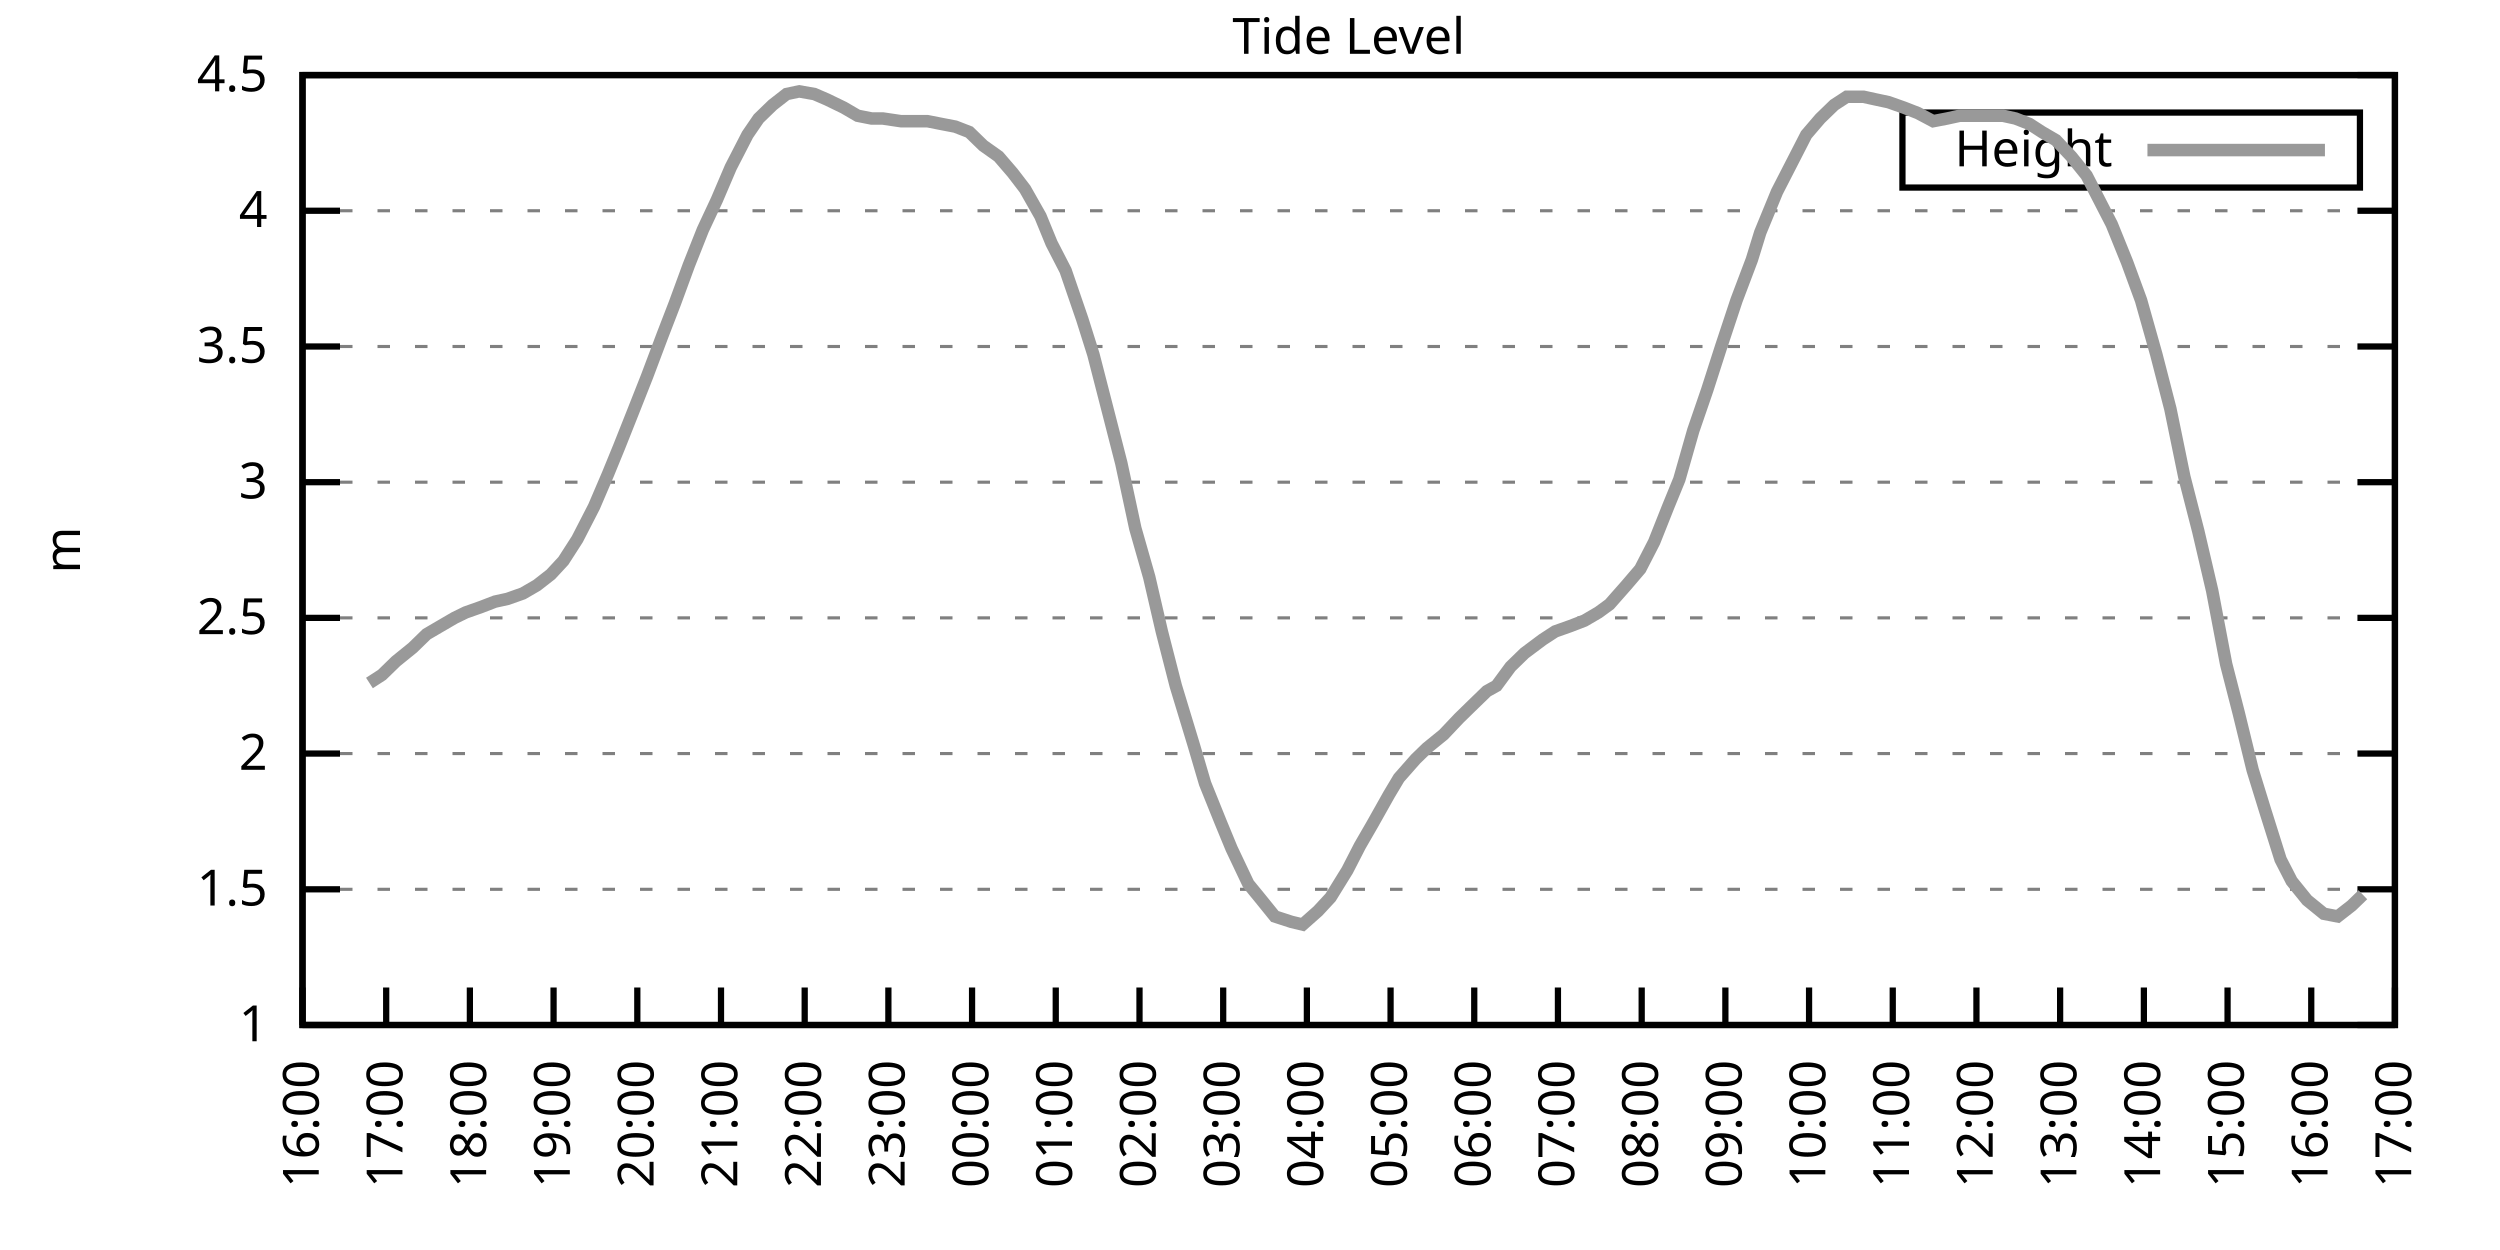
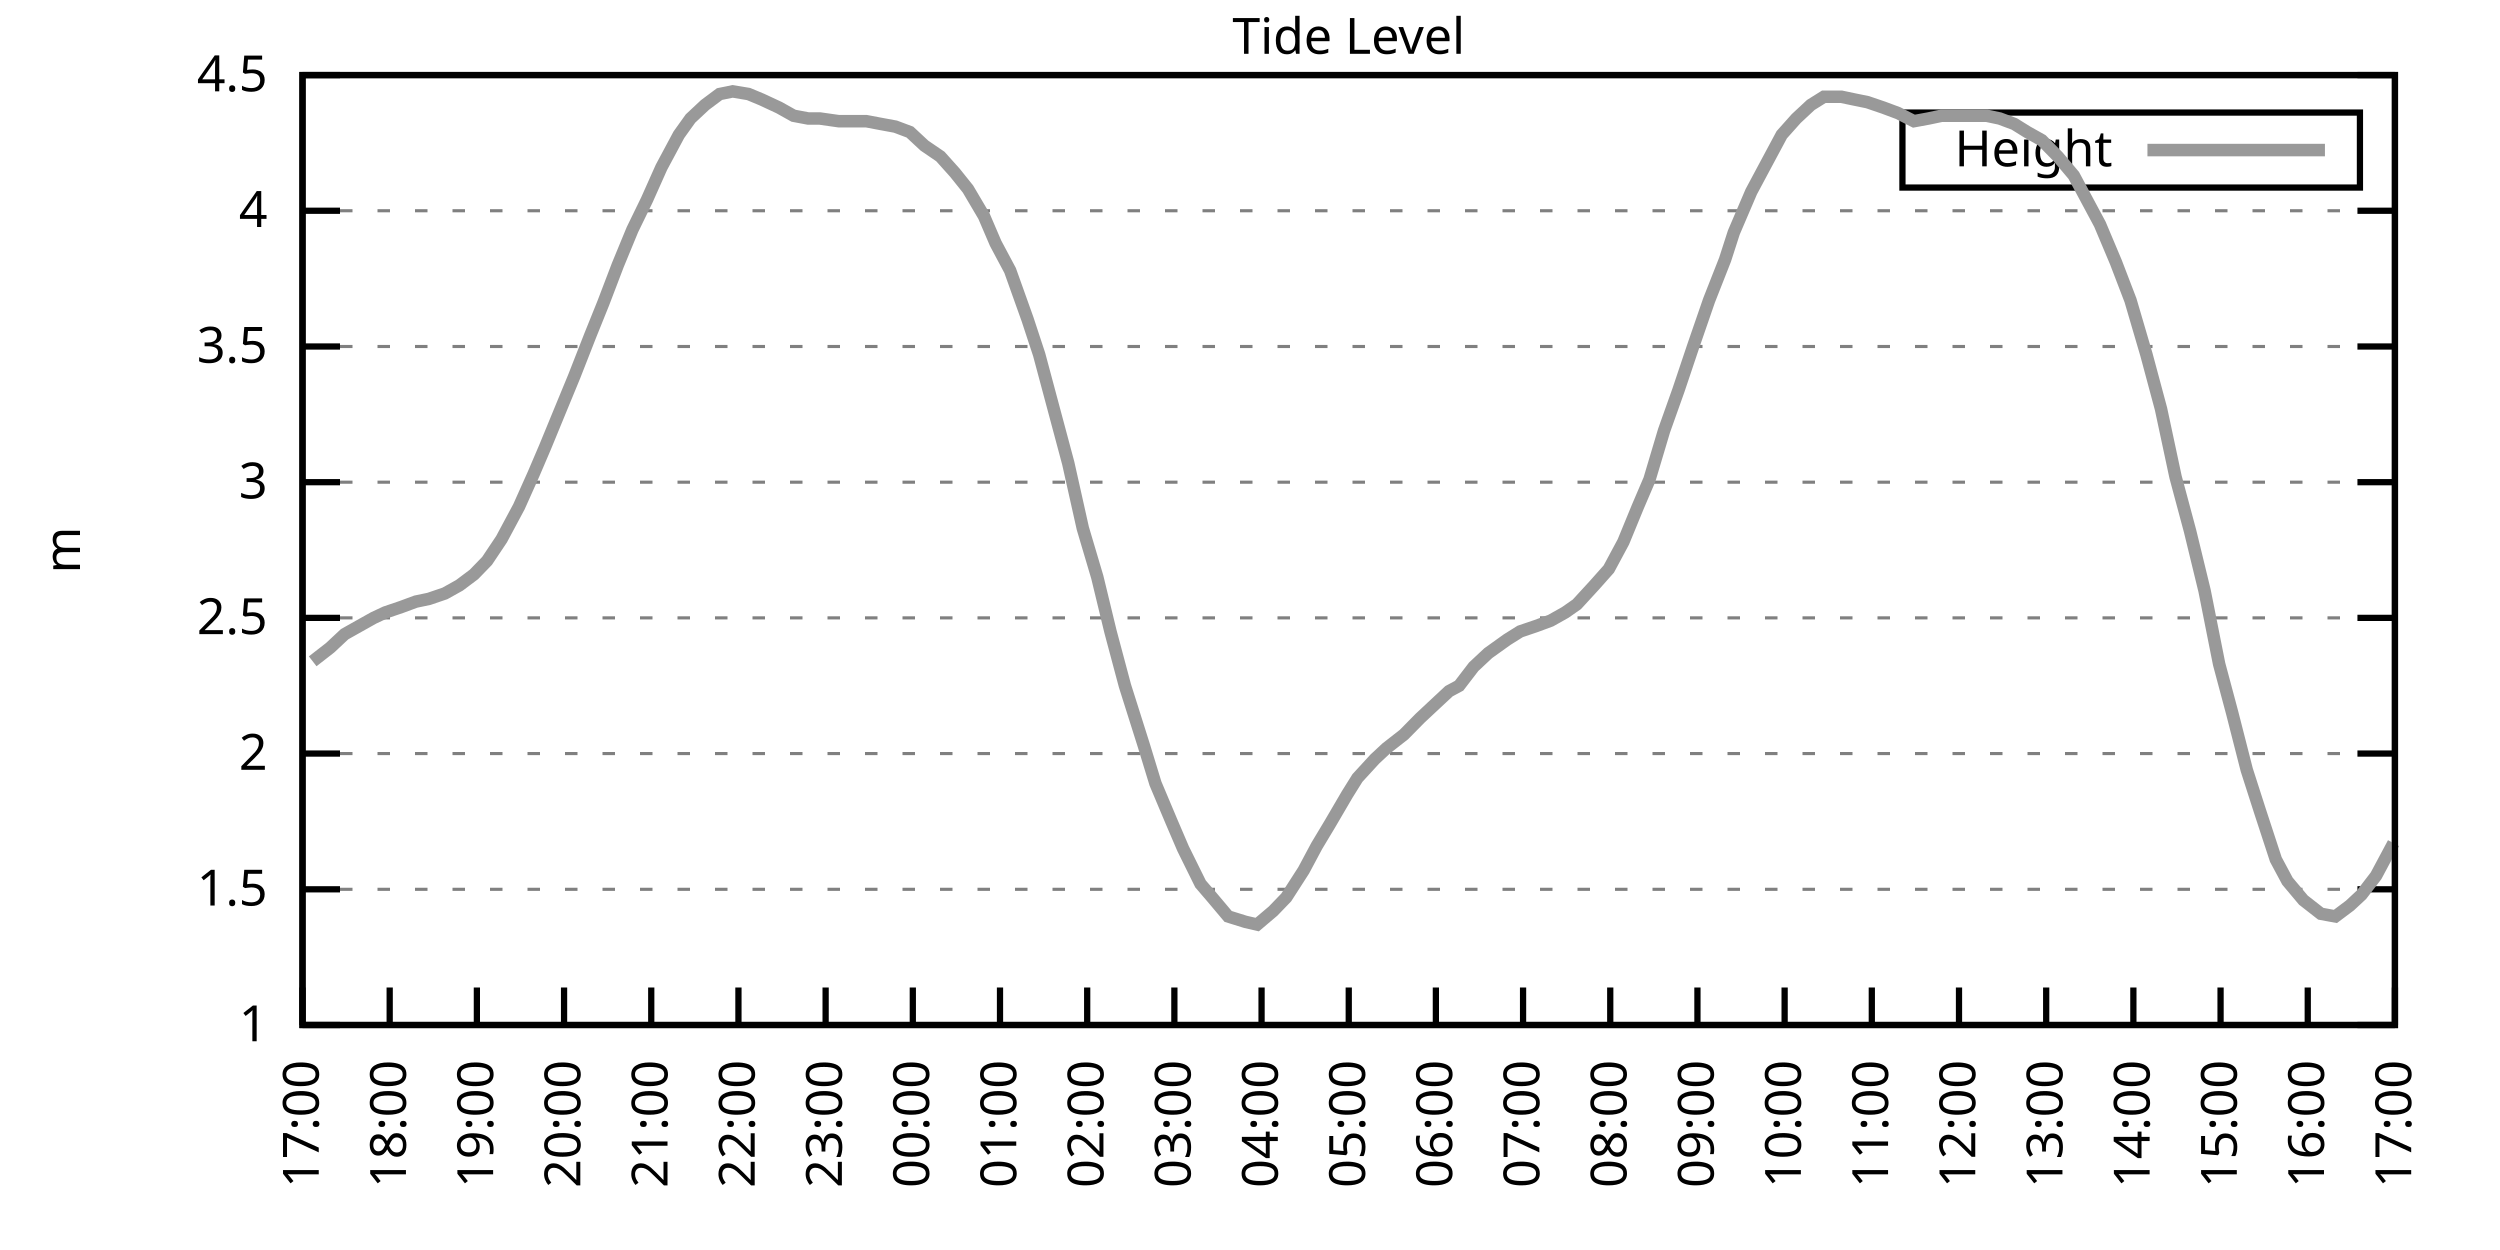
<svg xmlns="http://www.w3.org/2000/svg" xmlns:xlink="http://www.w3.org/1999/xlink" width="400" height="200" viewBox="0 0 400 200">
  <g id="gnuplot_canvas">
    <rect x="0" y="0" width="400" height="200" fill="none" />
    <defs>
      <circle id="gpDot" r="0.5" stroke-width="0.5" stroke="currentColor" />
      <path id="gpPt0" stroke-width="0.333" stroke="currentColor" d="M-1,0 h2 M0,-1 v2" />
      <path id="gpPt1" stroke-width="0.333" stroke="currentColor" d="M-1,-1 L1,1 M1,-1 L-1,1" />
      <path id="gpPt2" stroke-width="0.333" stroke="currentColor" d="M-1,0 L1,0 M0,-1 L0,1 M-1,-1 L1,1 M-1,1 L1,-1" />
      <rect id="gpPt3" stroke-width="0.333" stroke="currentColor" x="-1" y="-1" width="2" height="2" />
      <rect id="gpPt4" stroke-width="0.333" stroke="currentColor" fill="currentColor" x="-1" y="-1" width="2" height="2" />
      <circle id="gpPt5" stroke-width="0.333" stroke="currentColor" cx="0" cy="0" r="1" />
      <use xlink:href="#gpPt5" id="gpPt6" fill="currentColor" stroke="none" />
      <path id="gpPt7" stroke-width="0.333" stroke="currentColor" d="M0,-1.33 L-1.33,0.67 L1.33,0.67 z" />
      <use xlink:href="#gpPt7" id="gpPt8" fill="currentColor" stroke="none" />
      <use xlink:href="#gpPt7" id="gpPt9" stroke="currentColor" transform="rotate(180)" />
      <use xlink:href="#gpPt9" id="gpPt10" fill="currentColor" stroke="none" />
      <use xlink:href="#gpPt3" id="gpPt11" stroke="currentColor" transform="rotate(45)" />
      <use xlink:href="#gpPt11" id="gpPt12" fill="currentColor" stroke="none" />
      <path id="gpPt13" stroke-width="0.333" stroke="currentColor" d="M0,1.330 L1.265,0.411 L0.782,-1.067 L-0.782,-1.076 L-1.265,0.411 z" />
      <use xlink:href="#gpPt13" id="gpPt14" fill="currentColor" stroke="none" />
      <filter id="textbox" filterUnits="objectBoundingBox" x="0" y="0" height="1" width="1">
        <feFlood flood-color="white" flood-opacity="1" result="bgnd" />
        <feComposite in="SourceGraphic" in2="bgnd" operator="atop" />
      </filter>
      <filter id="greybox" filterUnits="objectBoundingBox" x="0" y="0" height="1" width="1">
        <feFlood flood-color="lightgrey" flood-opacity="1" result="grey" />
        <feComposite in="SourceGraphic" in2="grey" operator="atop" />
      </filter>
    </defs>
    <g fill="none" color="white" stroke="currentColor" stroke-width="1.00" stroke-linecap="butt" stroke-linejoin="miter">
</g>
    <g fill="none" color="black" stroke="currentColor" stroke-width="1.00" stroke-linecap="butt" stroke-linejoin="miter">
      <g stroke="none" shape-rendering="crispEdges">
        <polygon fill="rgb(255, 255, 255)" points="48.40,164.00 383.18,164.00 383.18,12.02 48.40,12.02 " />
      </g>
    </g>
    <g fill="none" color="black" stroke="currentColor" stroke-width="1.00" stroke-linecap="butt" stroke-linejoin="miter">
</g>
    <g fill="none" color="black" stroke="black" stroke-width="0.50" stroke-linecap="butt" stroke-linejoin="miter">
</g>
    <g fill="none" color="gray" stroke="currentColor" stroke-width="0.50" stroke-linecap="butt" stroke-linejoin="miter">
      <path stroke="gray" stroke-dasharray="2,4" class="gridline" d="M48.40,164.00 L383.19,164.00  " />
    </g>
    <g fill="none" color="gray" stroke="gray" stroke-width="1.00" stroke-linecap="butt" stroke-linejoin="miter">
</g>
    <g fill="none" color="black" stroke="currentColor" stroke-width="1.00" stroke-linecap="butt" stroke-linejoin="miter">
      <path stroke="black" d="M48.40,164.00 L54.40,164.00 M383.19,164.00 L377.19,164.00  " />
      <g transform="translate(42.80,166.60)" stroke="none" fill="black" font-family="Sans" font-size="8.00" text-anchor="end">
        <text>
          <tspan font-family="Sans"> 1</tspan>
        </text>
      </g>
    </g>
    <g fill="none" color="black" stroke="currentColor" stroke-width="1.00" stroke-linecap="butt" stroke-linejoin="miter">
</g>
    <g fill="none" color="black" stroke="black" stroke-width="0.50" stroke-linecap="butt" stroke-linejoin="miter">
</g>
    <g fill="none" color="gray" stroke="currentColor" stroke-width="0.50" stroke-linecap="butt" stroke-linejoin="miter">
      <path stroke="gray" stroke-dasharray="2,4" class="gridline" d="M48.40,142.29 L383.19,142.29  " />
    </g>
    <g fill="none" color="gray" stroke="gray" stroke-width="1.00" stroke-linecap="butt" stroke-linejoin="miter">
</g>
    <g fill="none" color="black" stroke="currentColor" stroke-width="1.00" stroke-linecap="butt" stroke-linejoin="miter">
      <path stroke="black" d="M48.40,142.29 L54.40,142.29 M383.19,142.29 L377.19,142.29  " />
      <g transform="translate(42.80,144.89)" stroke="none" fill="black" font-family="Sans" font-size="8.00" text-anchor="end">
        <text>
          <tspan font-family="Sans"> 1.5</tspan>
        </text>
      </g>
    </g>
    <g fill="none" color="black" stroke="currentColor" stroke-width="1.00" stroke-linecap="butt" stroke-linejoin="miter">
</g>
    <g fill="none" color="black" stroke="black" stroke-width="0.50" stroke-linecap="butt" stroke-linejoin="miter">
</g>
    <g fill="none" color="gray" stroke="currentColor" stroke-width="0.50" stroke-linecap="butt" stroke-linejoin="miter">
      <path stroke="gray" stroke-dasharray="2,4" class="gridline" d="M48.40,120.57 L383.19,120.57  " />
    </g>
    <g fill="none" color="gray" stroke="gray" stroke-width="1.00" stroke-linecap="butt" stroke-linejoin="miter">
</g>
    <g fill="none" color="black" stroke="currentColor" stroke-width="1.00" stroke-linecap="butt" stroke-linejoin="miter">
      <path stroke="black" d="M48.40,120.57 L54.40,120.57 M383.19,120.57 L377.19,120.57  " />
      <g transform="translate(42.80,123.17)" stroke="none" fill="black" font-family="Sans" font-size="8.00" text-anchor="end">
        <text>
          <tspan font-family="Sans"> 2</tspan>
        </text>
      </g>
    </g>
    <g fill="none" color="black" stroke="currentColor" stroke-width="1.00" stroke-linecap="butt" stroke-linejoin="miter">
</g>
    <g fill="none" color="black" stroke="black" stroke-width="0.50" stroke-linecap="butt" stroke-linejoin="miter">
</g>
    <g fill="none" color="gray" stroke="currentColor" stroke-width="0.50" stroke-linecap="butt" stroke-linejoin="miter">
      <path stroke="gray" stroke-dasharray="2,4" class="gridline" d="M48.40,98.86 L383.19,98.86  " />
    </g>
    <g fill="none" color="gray" stroke="gray" stroke-width="1.00" stroke-linecap="butt" stroke-linejoin="miter">
</g>
    <g fill="none" color="black" stroke="currentColor" stroke-width="1.00" stroke-linecap="butt" stroke-linejoin="miter">
      <path stroke="black" d="M48.40,98.86 L54.40,98.86 M383.19,98.86 L377.19,98.86  " />
      <g transform="translate(42.80,101.46)" stroke="none" fill="black" font-family="Sans" font-size="8.00" text-anchor="end">
        <text>
          <tspan font-family="Sans"> 2.5</tspan>
        </text>
      </g>
    </g>
    <g fill="none" color="black" stroke="currentColor" stroke-width="1.00" stroke-linecap="butt" stroke-linejoin="miter">
</g>
    <g fill="none" color="black" stroke="black" stroke-width="0.50" stroke-linecap="butt" stroke-linejoin="miter">
</g>
    <g fill="none" color="gray" stroke="currentColor" stroke-width="0.50" stroke-linecap="butt" stroke-linejoin="miter">
      <path stroke="gray" stroke-dasharray="2,4" class="gridline" d="M48.40,77.15 L383.19,77.15  " />
    </g>
    <g fill="none" color="gray" stroke="gray" stroke-width="1.00" stroke-linecap="butt" stroke-linejoin="miter">
</g>
    <g fill="none" color="black" stroke="currentColor" stroke-width="1.00" stroke-linecap="butt" stroke-linejoin="miter">
      <path stroke="black" d="M48.40,77.15 L54.40,77.15 M383.19,77.15 L377.19,77.15  " />
      <g transform="translate(42.80,79.75)" stroke="none" fill="black" font-family="Sans" font-size="8.00" text-anchor="end">
        <text>
          <tspan font-family="Sans"> 3</tspan>
        </text>
      </g>
    </g>
    <g fill="none" color="black" stroke="currentColor" stroke-width="1.00" stroke-linecap="butt" stroke-linejoin="miter">
</g>
    <g fill="none" color="black" stroke="black" stroke-width="0.50" stroke-linecap="butt" stroke-linejoin="miter">
</g>
    <g fill="none" color="gray" stroke="currentColor" stroke-width="0.50" stroke-linecap="butt" stroke-linejoin="miter">
      <path stroke="gray" stroke-dasharray="2,4" class="gridline" d="M48.40,55.44 L383.19,55.44  " />
    </g>
    <g fill="none" color="gray" stroke="gray" stroke-width="1.00" stroke-linecap="butt" stroke-linejoin="miter">
</g>
    <g fill="none" color="black" stroke="currentColor" stroke-width="1.00" stroke-linecap="butt" stroke-linejoin="miter">
      <path stroke="black" d="M48.40,55.44 L54.40,55.44 M383.19,55.44 L377.19,55.44  " />
      <g transform="translate(42.80,58.04)" stroke="none" fill="black" font-family="Sans" font-size="8.00" text-anchor="end">
        <text>
          <tspan font-family="Sans"> 3.5</tspan>
        </text>
      </g>
    </g>
    <g fill="none" color="black" stroke="currentColor" stroke-width="1.00" stroke-linecap="butt" stroke-linejoin="miter">
</g>
    <g fill="none" color="black" stroke="black" stroke-width="0.50" stroke-linecap="butt" stroke-linejoin="miter">
</g>
    <g fill="none" color="gray" stroke="currentColor" stroke-width="0.50" stroke-linecap="butt" stroke-linejoin="miter">
      <path stroke="gray" stroke-dasharray="2,4" class="gridline" d="M48.40,33.72 L383.19,33.72  " />
    </g>
    <g fill="none" color="gray" stroke="gray" stroke-width="1.00" stroke-linecap="butt" stroke-linejoin="miter">
</g>
    <g fill="none" color="black" stroke="currentColor" stroke-width="1.00" stroke-linecap="butt" stroke-linejoin="miter">
      <path stroke="black" d="M48.40,33.72 L54.40,33.72 M383.19,33.72 L377.19,33.72  " />
      <g transform="translate(42.80,36.32)" stroke="none" fill="black" font-family="Sans" font-size="8.00" text-anchor="end">
        <text>
          <tspan font-family="Sans"> 4</tspan>
        </text>
      </g>
    </g>
    <g fill="none" color="black" stroke="currentColor" stroke-width="1.00" stroke-linecap="butt" stroke-linejoin="miter">
</g>
    <g fill="none" color="black" stroke="black" stroke-width="0.50" stroke-linecap="butt" stroke-linejoin="miter">
</g>
    <g fill="none" color="gray" stroke="currentColor" stroke-width="0.50" stroke-linecap="butt" stroke-linejoin="miter">
      <path stroke="gray" stroke-dasharray="2,4" class="gridline" d="M48.40,12.01 L383.19,12.01  " />
    </g>
    <g fill="none" color="gray" stroke="gray" stroke-width="1.00" stroke-linecap="butt" stroke-linejoin="miter">
</g>
    <g fill="none" color="black" stroke="currentColor" stroke-width="1.00" stroke-linecap="butt" stroke-linejoin="miter">
      <path stroke="black" d="M48.40,12.01 L54.40,12.01 M383.19,12.01 L377.19,12.01  " />
      <g transform="translate(42.80,14.61)" stroke="none" fill="black" font-family="Sans" font-size="8.00" text-anchor="end">
        <text>
          <tspan font-family="Sans"> 4.5</tspan>
        </text>
      </g>
    </g>
    <g fill="none" color="black" stroke="currentColor" stroke-width="1.00" stroke-linecap="butt" stroke-linejoin="miter">
      <path stroke="black" d="M48.40,164.00 L48.40,158.00  " />
      <g transform="translate(51.00,169.60) rotate(270.00)" stroke="none" fill="black" font-family="Sans" font-size="8.00" text-anchor="end">
        <text>
-           <tspan font-family="Sans">16:00</tspan>
-         </text>
-       </g>
-     </g>
-     <g fill="none" color="black" stroke="currentColor" stroke-width="1.00" stroke-linecap="butt" stroke-linejoin="miter">
-       <path stroke="black" d="M61.79,164.00 L61.79,158.00  " />
-       <g transform="translate(64.39,169.60) rotate(270.00)" stroke="none" fill="black" font-family="Sans" font-size="8.00" text-anchor="end">
-         <text>
          <tspan font-family="Sans">17:00</tspan>
        </text>
      </g>
    </g>
    <g fill="none" color="black" stroke="currentColor" stroke-width="1.00" stroke-linecap="butt" stroke-linejoin="miter">
-       <path stroke="black" d="M75.18,164.00 L75.18,158.00  " />
-       <g transform="translate(77.78,169.60) rotate(270.00)" stroke="none" fill="black" font-family="Sans" font-size="8.00" text-anchor="end">
+       <path stroke="black" d="M62.35,164.00 L62.35,158.00  " />
+       <g transform="translate(64.95,169.60) rotate(270.00)" stroke="none" fill="black" font-family="Sans" font-size="8.00" text-anchor="end">
        <text>
          <tspan font-family="Sans">18:00</tspan>
        </text>
      </g>
    </g>
    <g fill="none" color="black" stroke="currentColor" stroke-width="1.00" stroke-linecap="butt" stroke-linejoin="miter">
-       <path stroke="black" d="M88.57,164.00 L88.57,158.00  " />
-       <g transform="translate(91.17,169.60) rotate(270.00)" stroke="none" fill="black" font-family="Sans" font-size="8.00" text-anchor="end">
+       <path stroke="black" d="M76.30,164.00 L76.30,158.00  " />
+       <g transform="translate(78.90,169.60) rotate(270.00)" stroke="none" fill="black" font-family="Sans" font-size="8.00" text-anchor="end">
        <text>
          <tspan font-family="Sans">19:00</tspan>
        </text>
      </g>
    </g>
    <g fill="none" color="black" stroke="currentColor" stroke-width="1.00" stroke-linecap="butt" stroke-linejoin="miter">
-       <path stroke="black" d="M101.97,164.00 L101.97,158.00  " />
-       <g transform="translate(104.57,169.60) rotate(270.00)" stroke="none" fill="black" font-family="Sans" font-size="8.00" text-anchor="end">
+       <path stroke="black" d="M90.25,164.00 L90.25,158.00  " />
+       <g transform="translate(92.85,169.60) rotate(270.00)" stroke="none" fill="black" font-family="Sans" font-size="8.00" text-anchor="end">
        <text>
          <tspan font-family="Sans">20:00</tspan>
        </text>
      </g>
    </g>
    <g fill="none" color="black" stroke="currentColor" stroke-width="1.00" stroke-linecap="butt" stroke-linejoin="miter">
-       <path stroke="black" d="M115.36,164.00 L115.36,158.00  " />
-       <g transform="translate(117.96,169.60) rotate(270.00)" stroke="none" fill="black" font-family="Sans" font-size="8.00" text-anchor="end">
+       <path stroke="black" d="M104.20,164.00 L104.20,158.00  " />
+       <g transform="translate(106.80,169.60) rotate(270.00)" stroke="none" fill="black" font-family="Sans" font-size="8.00" text-anchor="end">
        <text>
          <tspan font-family="Sans">21:00</tspan>
        </text>
      </g>
    </g>
    <g fill="none" color="black" stroke="currentColor" stroke-width="1.00" stroke-linecap="butt" stroke-linejoin="miter">
-       <path stroke="black" d="M128.75,164.00 L128.75,158.00  " />
-       <g transform="translate(131.35,169.60) rotate(270.00)" stroke="none" fill="black" font-family="Sans" font-size="8.00" text-anchor="end">
+       <path stroke="black" d="M118.15,164.00 L118.15,158.00  " />
+       <g transform="translate(120.75,169.60) rotate(270.00)" stroke="none" fill="black" font-family="Sans" font-size="8.00" text-anchor="end">
        <text>
          <tspan font-family="Sans">22:00</tspan>
        </text>
      </g>
    </g>
    <g fill="none" color="black" stroke="currentColor" stroke-width="1.00" stroke-linecap="butt" stroke-linejoin="miter">
-       <path stroke="black" d="M142.14,164.00 L142.14,158.00  " />
-       <g transform="translate(144.74,169.60) rotate(270.00)" stroke="none" fill="black" font-family="Sans" font-size="8.00" text-anchor="end">
+       <path stroke="black" d="M132.10,164.00 L132.10,158.00  " />
+       <g transform="translate(134.70,169.60) rotate(270.00)" stroke="none" fill="black" font-family="Sans" font-size="8.00" text-anchor="end">
        <text>
          <tspan font-family="Sans">23:00</tspan>
        </text>
      </g>
    </g>
    <g fill="none" color="black" stroke="currentColor" stroke-width="1.00" stroke-linecap="butt" stroke-linejoin="miter">
-       <path stroke="black" d="M155.53,164.00 L155.53,158.00  " />
-       <g transform="translate(158.13,169.60) rotate(270.00)" stroke="none" fill="black" font-family="Sans" font-size="8.00" text-anchor="end">
+       <path stroke="black" d="M146.05,164.00 L146.05,158.00  " />
+       <g transform="translate(148.65,169.60) rotate(270.00)" stroke="none" fill="black" font-family="Sans" font-size="8.00" text-anchor="end">
        <text>
          <tspan font-family="Sans">00:00</tspan>
        </text>
      </g>
    </g>
    <g fill="none" color="black" stroke="currentColor" stroke-width="1.00" stroke-linecap="butt" stroke-linejoin="miter">
-       <path stroke="black" d="M168.92,164.00 L168.92,158.00  " />
-       <g transform="translate(171.52,169.60) rotate(270.00)" stroke="none" fill="black" font-family="Sans" font-size="8.00" text-anchor="end">
+       <path stroke="black" d="M160.00,164.00 L160.00,158.00  " />
+       <g transform="translate(162.60,169.60) rotate(270.00)" stroke="none" fill="black" font-family="Sans" font-size="8.00" text-anchor="end">
        <text>
          <tspan font-family="Sans">01:00</tspan>
        </text>
      </g>
    </g>
    <g fill="none" color="black" stroke="currentColor" stroke-width="1.00" stroke-linecap="butt" stroke-linejoin="miter">
-       <path stroke="black" d="M182.32,164.00 L182.32,158.00  " />
-       <g transform="translate(184.92,169.60) rotate(270.00)" stroke="none" fill="black" font-family="Sans" font-size="8.00" text-anchor="end">
+       <path stroke="black" d="M173.95,164.00 L173.95,158.00  " />
+       <g transform="translate(176.55,169.60) rotate(270.00)" stroke="none" fill="black" font-family="Sans" font-size="8.00" text-anchor="end">
        <text>
          <tspan font-family="Sans">02:00</tspan>
        </text>
      </g>
    </g>
    <g fill="none" color="black" stroke="currentColor" stroke-width="1.00" stroke-linecap="butt" stroke-linejoin="miter">
-       <path stroke="black" d="M195.71,164.00 L195.71,158.00  " />
-       <g transform="translate(198.31,169.60) rotate(270.00)" stroke="none" fill="black" font-family="Sans" font-size="8.00" text-anchor="end">
+       <path stroke="black" d="M187.90,164.00 L187.90,158.00  " />
+       <g transform="translate(190.50,169.60) rotate(270.00)" stroke="none" fill="black" font-family="Sans" font-size="8.00" text-anchor="end">
        <text>
          <tspan font-family="Sans">03:00</tspan>
        </text>
      </g>
    </g>
    <g fill="none" color="black" stroke="currentColor" stroke-width="1.00" stroke-linecap="butt" stroke-linejoin="miter">
-       <path stroke="black" d="M209.10,164.00 L209.10,158.00  " />
-       <g transform="translate(211.70,169.60) rotate(270.00)" stroke="none" fill="black" font-family="Sans" font-size="8.00" text-anchor="end">
+       <path stroke="black" d="M201.85,164.00 L201.85,158.00  " />
+       <g transform="translate(204.45,169.60) rotate(270.00)" stroke="none" fill="black" font-family="Sans" font-size="8.00" text-anchor="end">
        <text>
          <tspan font-family="Sans">04:00</tspan>
        </text>
      </g>
    </g>
    <g fill="none" color="black" stroke="currentColor" stroke-width="1.00" stroke-linecap="butt" stroke-linejoin="miter">
-       <path stroke="black" d="M222.49,164.00 L222.49,158.00  " />
-       <g transform="translate(225.09,169.60) rotate(270.00)" stroke="none" fill="black" font-family="Sans" font-size="8.00" text-anchor="end">
+       <path stroke="black" d="M215.80,164.00 L215.80,158.00  " />
+       <g transform="translate(218.40,169.60) rotate(270.00)" stroke="none" fill="black" font-family="Sans" font-size="8.00" text-anchor="end">
        <text>
          <tspan font-family="Sans">05:00</tspan>
        </text>
      </g>
    </g>
    <g fill="none" color="black" stroke="currentColor" stroke-width="1.00" stroke-linecap="butt" stroke-linejoin="miter">
-       <path stroke="black" d="M235.88,164.00 L235.88,158.00  " />
-       <g transform="translate(238.48,169.60) rotate(270.00)" stroke="none" fill="black" font-family="Sans" font-size="8.00" text-anchor="end">
+       <path stroke="black" d="M229.74,164.00 L229.74,158.00  " />
+       <g transform="translate(232.34,169.60) rotate(270.00)" stroke="none" fill="black" font-family="Sans" font-size="8.00" text-anchor="end">
        <text>
          <tspan font-family="Sans">06:00</tspan>
        </text>
      </g>
    </g>
    <g fill="none" color="black" stroke="currentColor" stroke-width="1.00" stroke-linecap="butt" stroke-linejoin="miter">
-       <path stroke="black" d="M249.27,164.00 L249.27,158.00  " />
-       <g transform="translate(251.87,169.60) rotate(270.00)" stroke="none" fill="black" font-family="Sans" font-size="8.00" text-anchor="end">
+       <path stroke="black" d="M243.69,164.00 L243.69,158.00  " />
+       <g transform="translate(246.29,169.60) rotate(270.00)" stroke="none" fill="black" font-family="Sans" font-size="8.00" text-anchor="end">
        <text>
          <tspan font-family="Sans">07:00</tspan>
        </text>
      </g>
    </g>
    <g fill="none" color="black" stroke="currentColor" stroke-width="1.00" stroke-linecap="butt" stroke-linejoin="miter">
-       <path stroke="black" d="M262.67,164.00 L262.67,158.00  " />
-       <g transform="translate(265.27,169.60) rotate(270.00)" stroke="none" fill="black" font-family="Sans" font-size="8.00" text-anchor="end">
+       <path stroke="black" d="M257.64,164.00 L257.64,158.00  " />
+       <g transform="translate(260.24,169.60) rotate(270.00)" stroke="none" fill="black" font-family="Sans" font-size="8.00" text-anchor="end">
        <text>
          <tspan font-family="Sans">08:00</tspan>
        </text>
      </g>
    </g>
    <g fill="none" color="black" stroke="currentColor" stroke-width="1.00" stroke-linecap="butt" stroke-linejoin="miter">
-       <path stroke="black" d="M276.06,164.00 L276.06,158.00  " />
-       <g transform="translate(278.66,169.60) rotate(270.00)" stroke="none" fill="black" font-family="Sans" font-size="8.00" text-anchor="end">
+       <path stroke="black" d="M271.59,164.00 L271.59,158.00  " />
+       <g transform="translate(274.19,169.60) rotate(270.00)" stroke="none" fill="black" font-family="Sans" font-size="8.00" text-anchor="end">
        <text>
          <tspan font-family="Sans">09:00</tspan>
        </text>
      </g>
    </g>
    <g fill="none" color="black" stroke="currentColor" stroke-width="1.00" stroke-linecap="butt" stroke-linejoin="miter">
-       <path stroke="black" d="M289.45,164.00 L289.45,158.00  " />
-       <g transform="translate(292.05,169.60) rotate(270.00)" stroke="none" fill="black" font-family="Sans" font-size="8.00" text-anchor="end">
+       <path stroke="black" d="M285.54,164.00 L285.54,158.00  " />
+       <g transform="translate(288.14,169.60) rotate(270.00)" stroke="none" fill="black" font-family="Sans" font-size="8.00" text-anchor="end">
        <text>
          <tspan font-family="Sans">10:00</tspan>
        </text>
      </g>
    </g>
    <g fill="none" color="black" stroke="currentColor" stroke-width="1.00" stroke-linecap="butt" stroke-linejoin="miter">
-       <path stroke="black" d="M302.84,164.00 L302.84,158.00  " />
-       <g transform="translate(305.44,169.60) rotate(270.00)" stroke="none" fill="black" font-family="Sans" font-size="8.00" text-anchor="end">
+       <path stroke="black" d="M299.49,164.00 L299.49,158.00  " />
+       <g transform="translate(302.09,169.60) rotate(270.00)" stroke="none" fill="black" font-family="Sans" font-size="8.00" text-anchor="end">
        <text>
          <tspan font-family="Sans">11:00</tspan>
        </text>
      </g>
    </g>
    <g fill="none" color="black" stroke="currentColor" stroke-width="1.00" stroke-linecap="butt" stroke-linejoin="miter">
-       <path stroke="black" d="M316.23,164.00 L316.23,158.00  " />
-       <g transform="translate(318.83,169.60) rotate(270.00)" stroke="none" fill="black" font-family="Sans" font-size="8.00" text-anchor="end">
+       <path stroke="black" d="M313.44,164.00 L313.44,158.00  " />
+       <g transform="translate(316.04,169.60) rotate(270.00)" stroke="none" fill="black" font-family="Sans" font-size="8.00" text-anchor="end">
        <text>
          <tspan font-family="Sans">12:00</tspan>
        </text>
      </g>
    </g>
    <g fill="none" color="black" stroke="currentColor" stroke-width="1.00" stroke-linecap="butt" stroke-linejoin="miter">
-       <path stroke="black" d="M329.62,164.00 L329.62,158.00  " />
-       <g transform="translate(332.22,169.60) rotate(270.00)" stroke="none" fill="black" font-family="Sans" font-size="8.00" text-anchor="end">
+       <path stroke="black" d="M327.39,164.00 L327.39,158.00  " />
+       <g transform="translate(329.99,169.60) rotate(270.00)" stroke="none" fill="black" font-family="Sans" font-size="8.00" text-anchor="end">
        <text>
          <tspan font-family="Sans">13:00</tspan>
        </text>
      </g>
    </g>
    <g fill="none" color="black" stroke="currentColor" stroke-width="1.00" stroke-linecap="butt" stroke-linejoin="miter">
-       <path stroke="black" d="M343.02,164.00 L343.02,158.00  " />
-       <g transform="translate(345.62,169.60) rotate(270.00)" stroke="none" fill="black" font-family="Sans" font-size="8.00" text-anchor="end">
+       <path stroke="black" d="M341.34,164.00 L341.34,158.00  " />
+       <g transform="translate(343.94,169.60) rotate(270.00)" stroke="none" fill="black" font-family="Sans" font-size="8.00" text-anchor="end">
        <text>
          <tspan font-family="Sans">14:00</tspan>
        </text>
      </g>
    </g>
    <g fill="none" color="black" stroke="currentColor" stroke-width="1.00" stroke-linecap="butt" stroke-linejoin="miter">
-       <path stroke="black" d="M356.41,164.00 L356.41,158.00  " />
-       <g transform="translate(359.01,169.60) rotate(270.00)" stroke="none" fill="black" font-family="Sans" font-size="8.00" text-anchor="end">
+       <path stroke="black" d="M355.29,164.00 L355.29,158.00  " />
+       <g transform="translate(357.89,169.60) rotate(270.00)" stroke="none" fill="black" font-family="Sans" font-size="8.00" text-anchor="end">
        <text>
          <tspan font-family="Sans">15:00</tspan>
        </text>
      </g>
    </g>
    <g fill="none" color="black" stroke="currentColor" stroke-width="1.00" stroke-linecap="butt" stroke-linejoin="miter">
-       <path stroke="black" d="M369.80,164.00 L369.80,158.00  " />
-       <g transform="translate(372.40,169.60) rotate(270.00)" stroke="none" fill="black" font-family="Sans" font-size="8.00" text-anchor="end">
+       <path stroke="black" d="M369.24,164.00 L369.24,158.00  " />
+       <g transform="translate(371.84,169.60) rotate(270.00)" stroke="none" fill="black" font-family="Sans" font-size="8.00" text-anchor="end">
        <text>
          <tspan font-family="Sans">16:00</tspan>
        </text>
      </g>
    </g>
    <g fill="none" color="black" stroke="currentColor" stroke-width="1.00" stroke-linecap="butt" stroke-linejoin="miter">
      <path stroke="black" d="M383.19,164.00 L383.19,158.00  " />
      <g transform="translate(385.79,169.60) rotate(270.00)" stroke="none" fill="black" font-family="Sans" font-size="8.00" text-anchor="end">
        <text>
          <tspan font-family="Sans">17:00</tspan>
        </text>
      </g>
    </g>
    <g fill="none" color="black" stroke="currentColor" stroke-width="1.00" stroke-linecap="butt" stroke-linejoin="miter">
</g>
    <g fill="none" color="black" stroke="currentColor" stroke-width="1.00" stroke-linecap="butt" stroke-linejoin="miter">
      <path stroke="black" d="M48.40,12.01 L48.40,164.00 L383.19,164.00 L383.19,12.01 L48.40,12.01 Z  " />
    </g>
    <g fill="none" color="black" stroke="currentColor" stroke-width="1.00" stroke-linecap="butt" stroke-linejoin="miter">
</g>
    <g fill="none" color="black" stroke="currentColor" stroke-width="1.00" stroke-linecap="butt" stroke-linejoin="miter">
      <path stroke="black" d="M304.39,30.01 L304.39,18.01 L377.59,18.01 L377.59,30.01 L304.39,30.01 Z  " />
    </g>
    <g id="Tide_level_plot_1">
      <g fill="none" color="white" stroke="black" stroke-width="2.00" stroke-linecap="butt" stroke-linejoin="miter">
</g>
      <g fill="none" color="black" stroke="currentColor" stroke-width="2.00" stroke-linecap="butt" stroke-linejoin="miter">
        <g transform="translate(337.99,26.61)" stroke="none" fill="black" font-family="Sans" font-size="8.00" text-anchor="end">
          <text>
            <tspan font-family="Sans">Height</tspan>
          </text>
        </g>
      </g>
      <g fill="none" color="black" stroke="currentColor" stroke-width="2.00" stroke-linecap="butt" stroke-linejoin="miter">
-         <path stroke="rgb(153, 153, 153)" d="M343.59,24.01 L371.99,24.01 M59.11,109.28 L61.12,107.98 L63.35,105.81 L66.03,103.64 L68.26,101.47 L70.50,100.16   L72.73,98.86 L74.51,97.99 L76.97,97.12 L79.20,96.26 L81.21,95.82 L83.66,94.95 L85.90,93.65 L88.13,91.91   L90.14,89.74 L92.37,86.27 L95.05,81.06 L97.28,75.85 L99.06,71.50 L101.30,65.86 L103.53,60.21 L105.98,53.70   L107.99,48.49 L110.22,42.41 L112.46,36.76 L114.69,31.99 L116.92,26.77 L119.60,21.56 L121.38,18.96 L123.62,16.79   L125.85,15.05 L127.86,14.62 L130.31,15.05 L132.32,15.92 L135.00,17.22 L137.23,18.52 L139.46,18.96 L141.25,18.96   L144.15,19.39 L146.38,19.39 L148.39,19.39 L150.62,19.83 L152.85,20.26 L155.09,21.13 L157.32,23.30 L159.77,25.04   L162.01,27.64 L164.01,30.25 L166.47,34.59 L168.25,38.93 L170.49,43.28 L173.17,51.09 L174.95,56.74 L177.63,67.16   L179.41,74.11 L181.65,84.53 L183.88,92.35 L185.89,101.03 L188.12,109.72 L191.02,119.27 L192.81,125.35 L195.26,131.43   L197.05,135.77 L199.73,141.42 L201.51,143.59 L203.97,146.63 L206.64,147.50 L208.43,147.93 L210.88,145.76 L212.89,143.59   L215.57,139.25 L217.58,135.34 L219.59,131.86 L222.27,127.09 L223.83,124.48 L226.51,121.44 L228.29,119.71 L230.97,117.53   L233.43,114.93 L235.21,113.19 L237.89,110.59 L239.45,109.72 L241.69,106.68 L243.92,104.51 L246.82,102.34 L248.83,101.03   L251.28,100.16 L253.51,99.30 L255.75,97.99 L257.53,96.69 L260.21,93.65 L262.44,91.04 L264.67,86.70 L266.91,81.06   L268.69,76.71 L270.92,68.90 L273.16,62.38 L275.39,55.44 L277.84,48.05 L280.30,41.54 L281.64,37.20 L284.32,30.68   L286.55,26.34 L289.00,21.56 L291.23,18.96 L293.47,16.79 L295.48,15.48 L298.15,15.48 L300.16,15.92 L302.17,16.35   L304.63,17.22 L306.86,18.09 L309.31,19.39 L311.54,18.96 L313.55,18.52 L315.79,18.52 L317.79,18.52 L320.47,18.52   L322.48,18.96 L324.71,19.83 L326.72,21.13 L328.95,22.43 L331.41,25.04 L333.86,28.08 L335.87,31.99 L337.88,35.89   L340.34,41.97 L342.57,48.05 L345.02,56.74 L347.26,65.42 L349.49,76.28 L351.72,84.97 L353.95,94.52 L356.18,106.24   L358.19,114.06 L360.42,123.18 L362.43,129.69 L364.89,137.51 L366.67,140.98 L369.13,144.02 L371.81,146.20 L374.04,146.63   L376.27,144.89 L378.06,143.16  " />
+         <path stroke="rgb(153, 153, 153)" d="M343.59,24.01 L371.99,24.01 M50.03,105.81 L52.82,103.64 L55.14,101.47 L57.47,100.16 L59.79,98.86 L61.65,97.99   L64.21,97.12 L66.53,96.26 L68.63,95.82 L71.18,94.95 L73.51,93.65 L75.83,91.91 L77.93,89.74 L80.25,86.27   L83.04,81.06 L85.37,75.85 L87.23,71.50 L89.55,65.86 L91.88,60.21 L94.43,53.70 L96.53,48.49 L98.85,42.41   L101.18,36.76 L103.50,31.99 L105.83,26.77 L108.62,21.56 L110.48,18.96 L112.80,16.79 L115.13,15.05 L117.22,14.62   L119.78,15.05 L121.87,15.92 L124.66,17.22 L126.98,18.52 L129.31,18.96 L131.17,18.96 L134.19,19.39 L136.51,19.39   L138.61,19.39 L140.93,19.83 L143.26,20.26 L145.58,21.13 L147.91,23.30 L150.46,25.04 L152.79,27.64 L154.88,30.25   L157.44,34.59 L159.30,38.93 L161.62,43.28 L164.41,51.09 L166.27,56.74 L169.06,67.16 L170.92,74.11 L173.25,84.53   L175.57,92.35 L177.67,101.03 L179.99,109.72 L183.01,119.27 L184.87,125.35 L187.43,131.43 L189.29,135.77 L192.08,141.42   L193.94,143.59 L196.50,146.63 L199.29,147.50 L201.15,147.93 L203.71,145.76 L205.80,143.59 L208.59,139.25 L210.68,135.34   L212.77,131.86 L215.56,127.09 L217.19,124.48 L219.98,121.44 L221.84,119.71 L224.63,117.53 L227.19,114.93 L229.05,113.19   L231.84,110.59 L233.46,109.72 L235.79,106.68 L238.11,104.51 L241.14,102.34 L243.23,101.03 L245.79,100.16 L248.11,99.30   L250.44,97.99 L252.30,96.69 L255.09,93.65 L257.41,91.04 L259.74,86.70 L262.06,81.06 L263.92,76.71 L266.25,68.90   L268.57,62.38 L270.90,55.44 L273.45,48.05 L276.01,41.54 L277.41,37.20 L280.20,30.68 L282.52,26.34 L285.08,21.56   L287.40,18.96 L289.73,16.79 L291.82,15.48 L294.61,15.48 L296.70,15.92 L298.80,16.35 L301.35,17.22 L303.68,18.09   L306.23,19.39 L308.56,18.96 L310.65,18.52 L312.98,18.52 L315.07,18.52 L317.86,18.52 L319.95,18.96 L322.28,19.83   L324.37,21.13 L326.69,22.43 L329.25,25.04 L331.81,28.08 L333.90,31.99 L335.99,35.89 L338.55,41.97 L340.88,48.05   L343.43,56.74 L345.76,65.42 L348.08,76.28 L350.41,84.97 L352.73,94.52 L355.06,106.24 L357.15,114.06 L359.48,123.18   L361.57,129.69 L364.13,137.51 L365.99,140.98 L368.54,144.02 L371.33,146.20 L373.66,146.63 L375.98,144.89 L377.84,143.16   L380.17,140.12 L382.96,134.90  " />
      </g>
    </g>
    <g fill="none" color="black" stroke="currentColor" stroke-width="2.00" stroke-linecap="butt" stroke-linejoin="miter">
</g>
    <g fill="none" color="black" stroke="black" stroke-width="1.00" stroke-linecap="butt" stroke-linejoin="miter">
</g>
    <g fill="none" color="black" stroke="currentColor" stroke-width="1.00" stroke-linecap="butt" stroke-linejoin="miter">
      <path stroke="black" d="M48.40,12.01 L48.40,164.00 L383.19,164.00 L383.19,12.01 L48.40,12.01 Z  " />
      <g transform="translate(12.80,88.01) rotate(270.00)" stroke="none" fill="black" font-family="Sans" font-size="8.00" text-anchor="middle">
        <text>
          <tspan font-family="Sans">m</tspan>
        </text>
      </g>
    </g>
    <g fill="none" color="black" stroke="currentColor" stroke-width="1.00" stroke-linecap="butt" stroke-linejoin="miter">
</g>
    <g fill="none" color="black" stroke="currentColor" stroke-width="1.00" stroke-linecap="butt" stroke-linejoin="miter">
      <g transform="translate(215.79,8.61)" stroke="none" fill="black" font-family="Sans" font-size="8.00" text-anchor="middle">
        <text>
          <tspan font-family="Sans">Tide Level</tspan>
        </text>
      </g>
    </g>
    <g fill="none" color="black" stroke="currentColor" stroke-width="1.00" stroke-linecap="butt" stroke-linejoin="miter">
</g>
  </g>
</svg>
